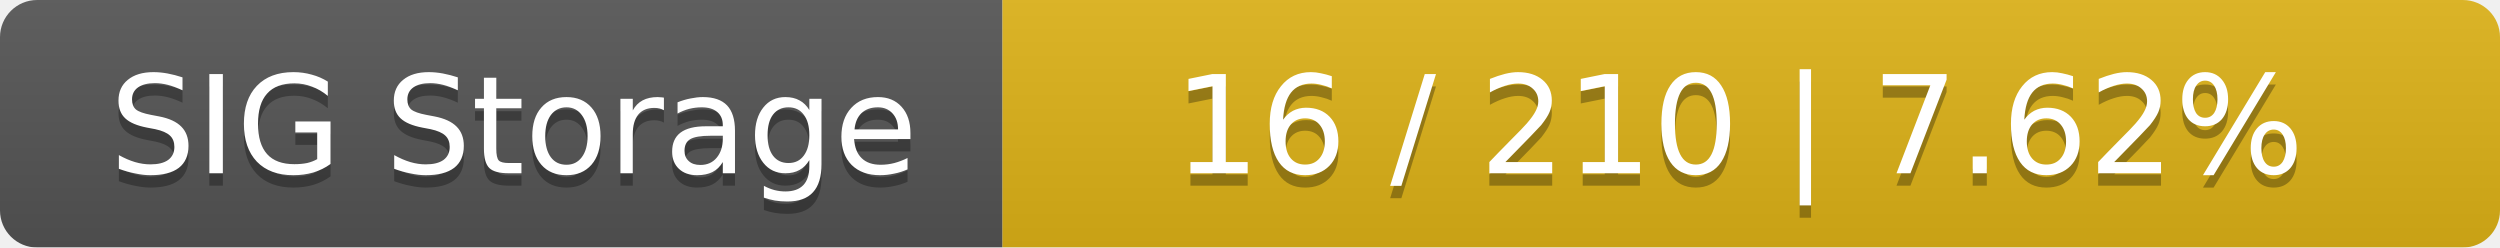
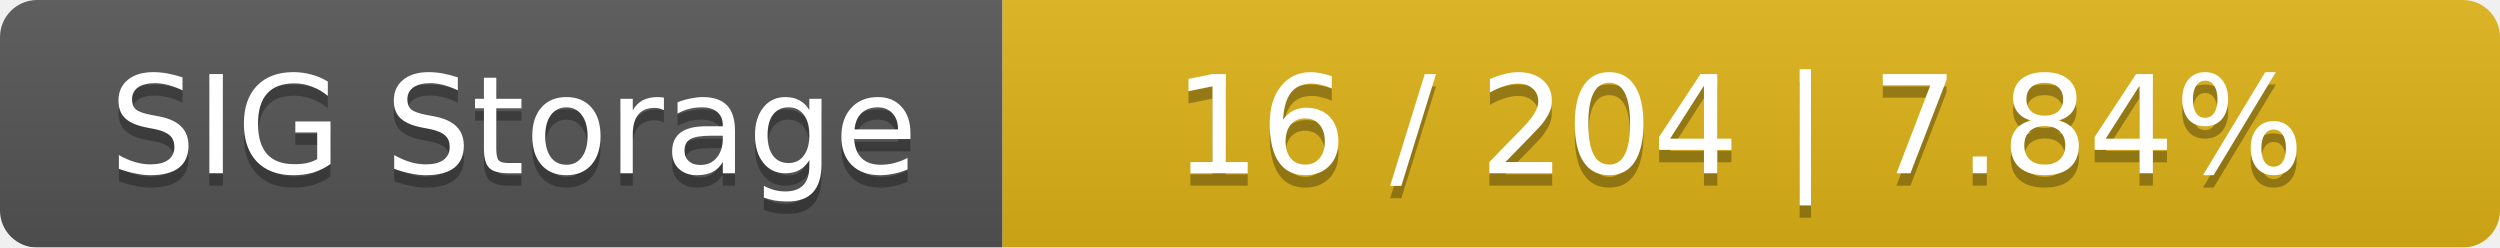
<svg xmlns="http://www.w3.org/2000/svg" width="202" height="20">
  <linearGradient id="smooth" x2="0" y2="100%">
    <stop offset="0" stop-color="#bbb" stop-opacity=".1" />
    <stop offset="1" stop-opacity=".1" />
  </linearGradient>
  <mask id="round">
    <rect width="202" height="20" rx="3" fill="#fff" />
  </mask>
  <g mask="url(#round)">
    <rect width="81" height="20" fill="#555" />
    <rect x="81" width="121" height="20" fill="#dfb317" />
    <rect width="202" height="20" fill="url(#smooth)" />
  </g>
  <g fill="#fff" text-anchor="middle" font-family="DejaVu Sans,Verdana,Geneva,sans-serif" font-size="11">
    <text x="41.5" y="15" fill="#010101" fill-opacity=".3">SIG Storage</text>
    <text x="41.5" y="14">SIG Storage</text>
-     <text x="140.5" y="15" fill="#010101" fill-opacity=".3">16 / 210    |    7.62%</text>
-     <text x="140.5" y="14">16 / 210    |    7.62%</text>
+     <text x="140.5" y="15" fill="#010101" fill-opacity=".3">16 / 204    |    7.84%</text>
+     <text x="140.5" y="14">16 / 204    |    7.84%</text>
  </g>
</svg>
